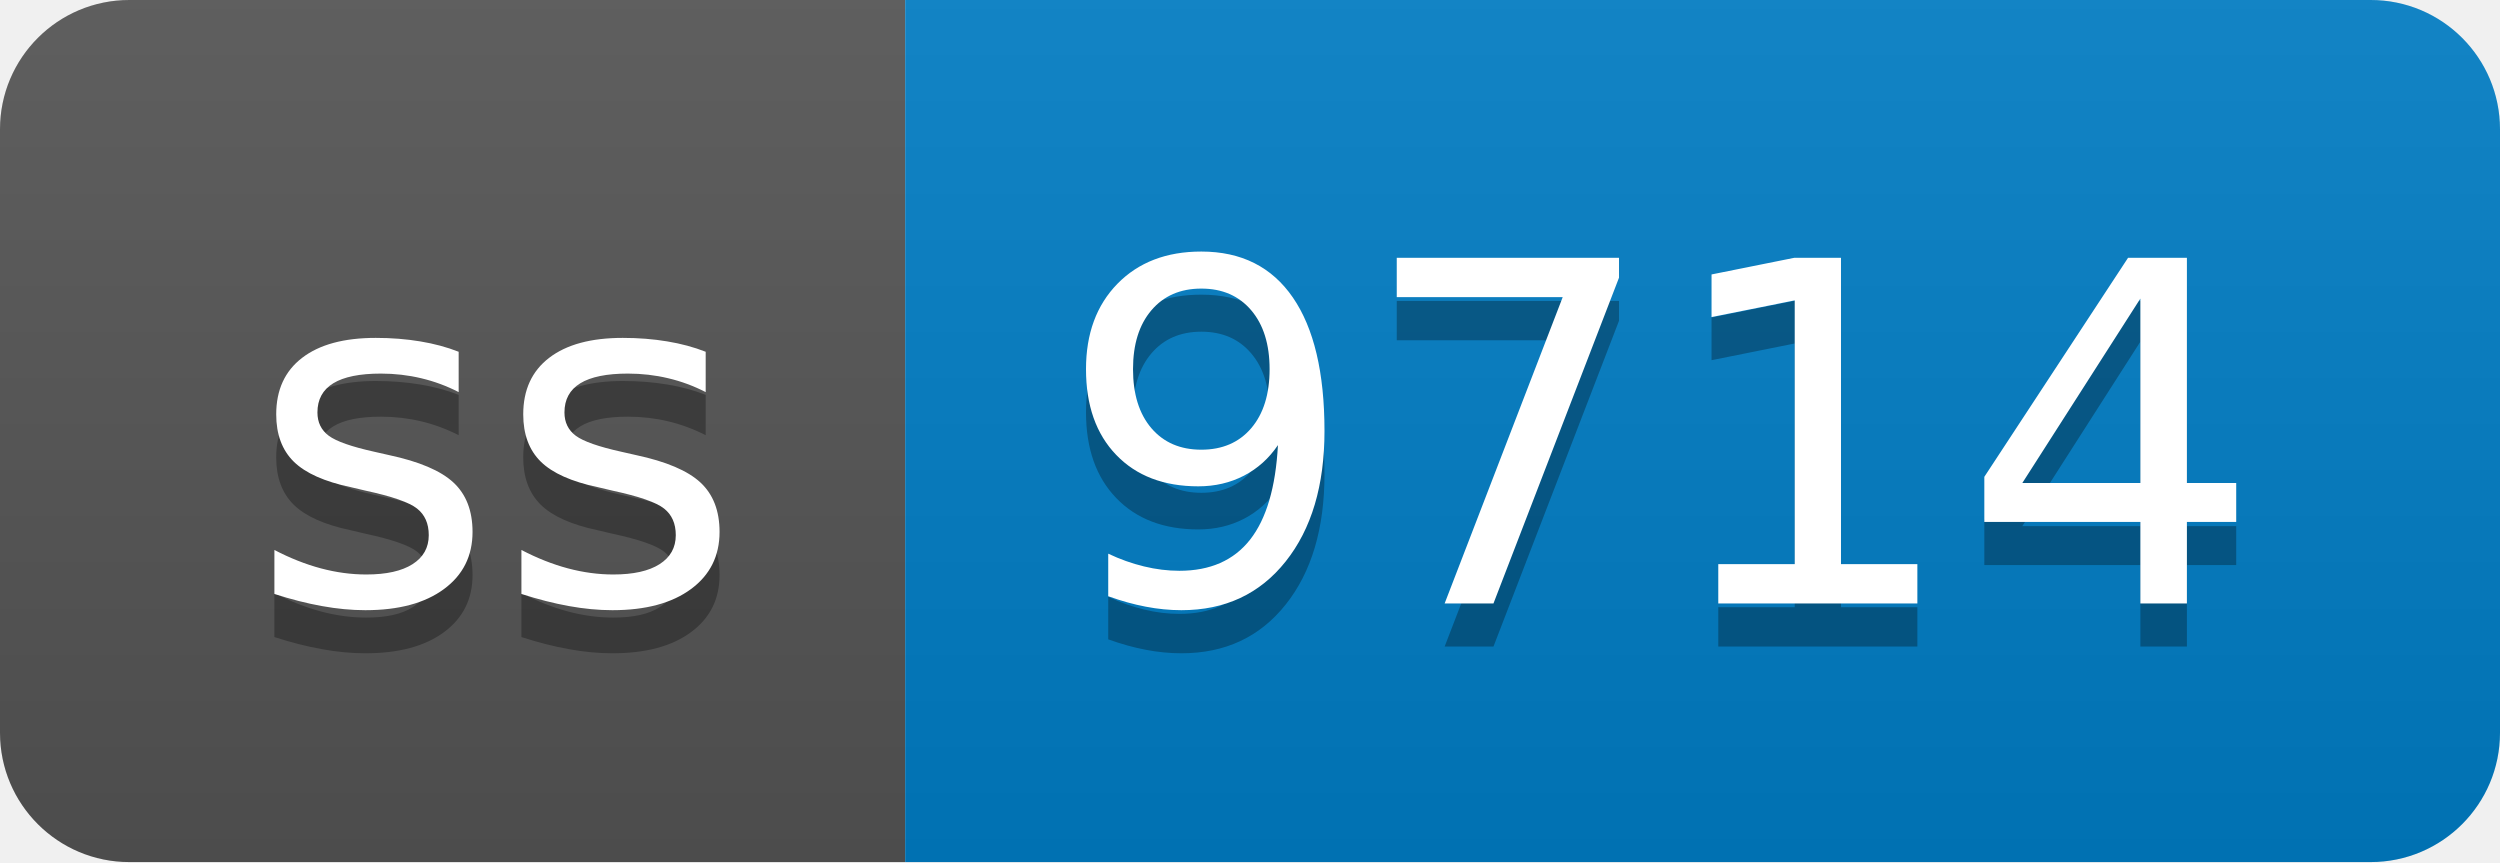
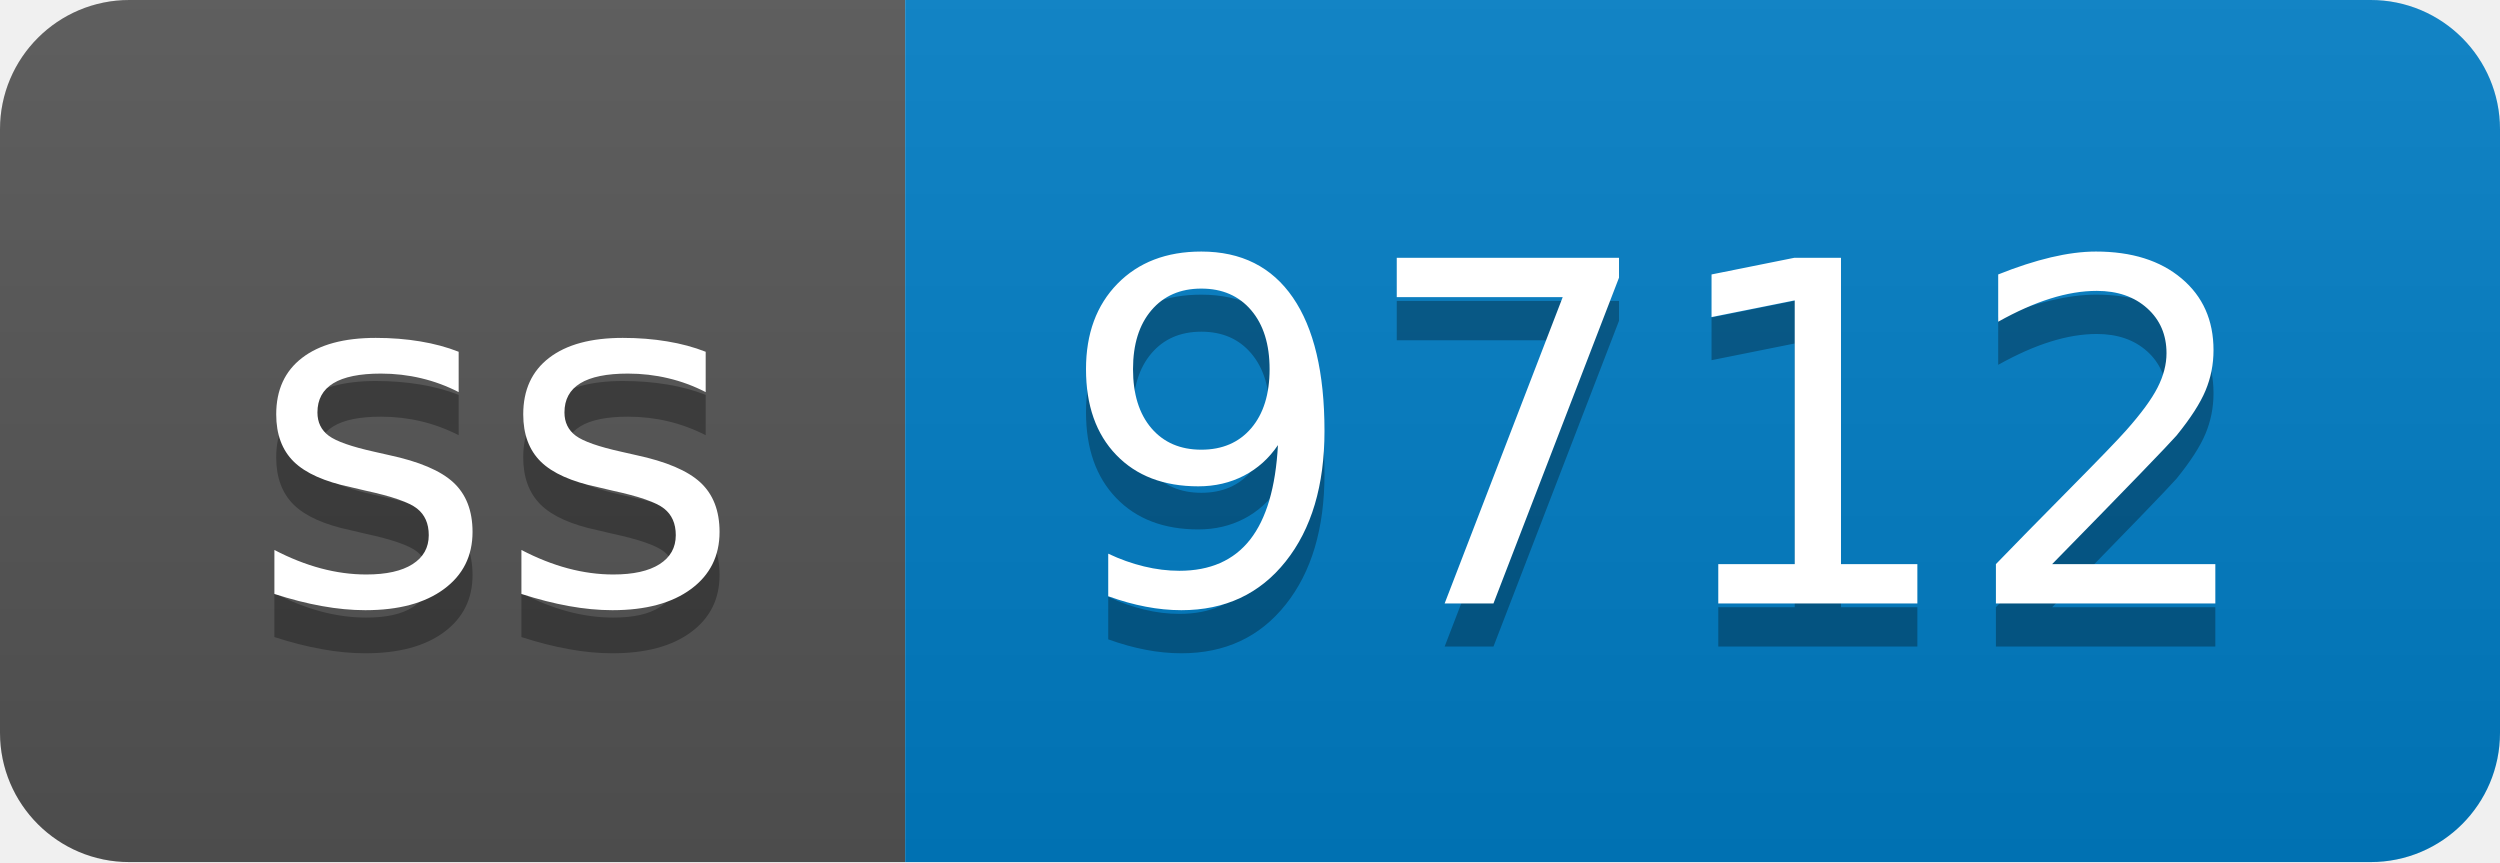
- <svg xmlns="http://www.w3.org/2000/svg" width="58" height="20" role="img" aria-label="ss: 9714">
+ <svg xmlns="http://www.w3.org/2000/svg" width="58" height="20" role="img" aria-label="ss: 9712">
  <linearGradient id="s" x2="0" y2="100%">
    <stop offset="0" stop-color="#bbb" stop-opacity=".1" />
    <stop offset="1" stop-opacity=".1" />
  </linearGradient>
  <clipPath id="r">
    <rect width="58" height="20" rx="3" fill="#fff" />
  </clipPath>
  <g clip-path="url(#r)">
    <rect width="21" height="20" fill="#555" />
    <rect x="21" width="37" height="20" fill="#007ec6" />
    <rect width="58" height="20" fill="url(#s)" />
  </g>
  <g fill="#fff" text-anchor="middle" font-family="Verdana,Geneva,DejaVu Sans,sans-serif" text-rendering="geometricPrecision" font-size="110">
    <text aria-hidden="true" x="115" y="150" fill="#010101" fill-opacity=".3" transform="scale(.1)" textLength="110">ss</text>
    <text x="115" y="140" transform="scale(.1)" fill="#fff" textLength="110">ss</text>
-     <text aria-hidden="true" x="385" y="150" fill="#010101" fill-opacity=".3" transform="scale(.1)" textLength="270">9714</text>
-     <text x="385" y="140" transform="scale(.1)" fill="#fff" textLength="270">9714</text>
+     <text aria-hidden="true" x="385" y="150" fill="#010101" fill-opacity=".3" transform="scale(.1)" textLength="270">9712</text>
+     <text x="385" y="140" transform="scale(.1)" fill="#fff" textLength="270">9712</text>
  </g>
</svg>
